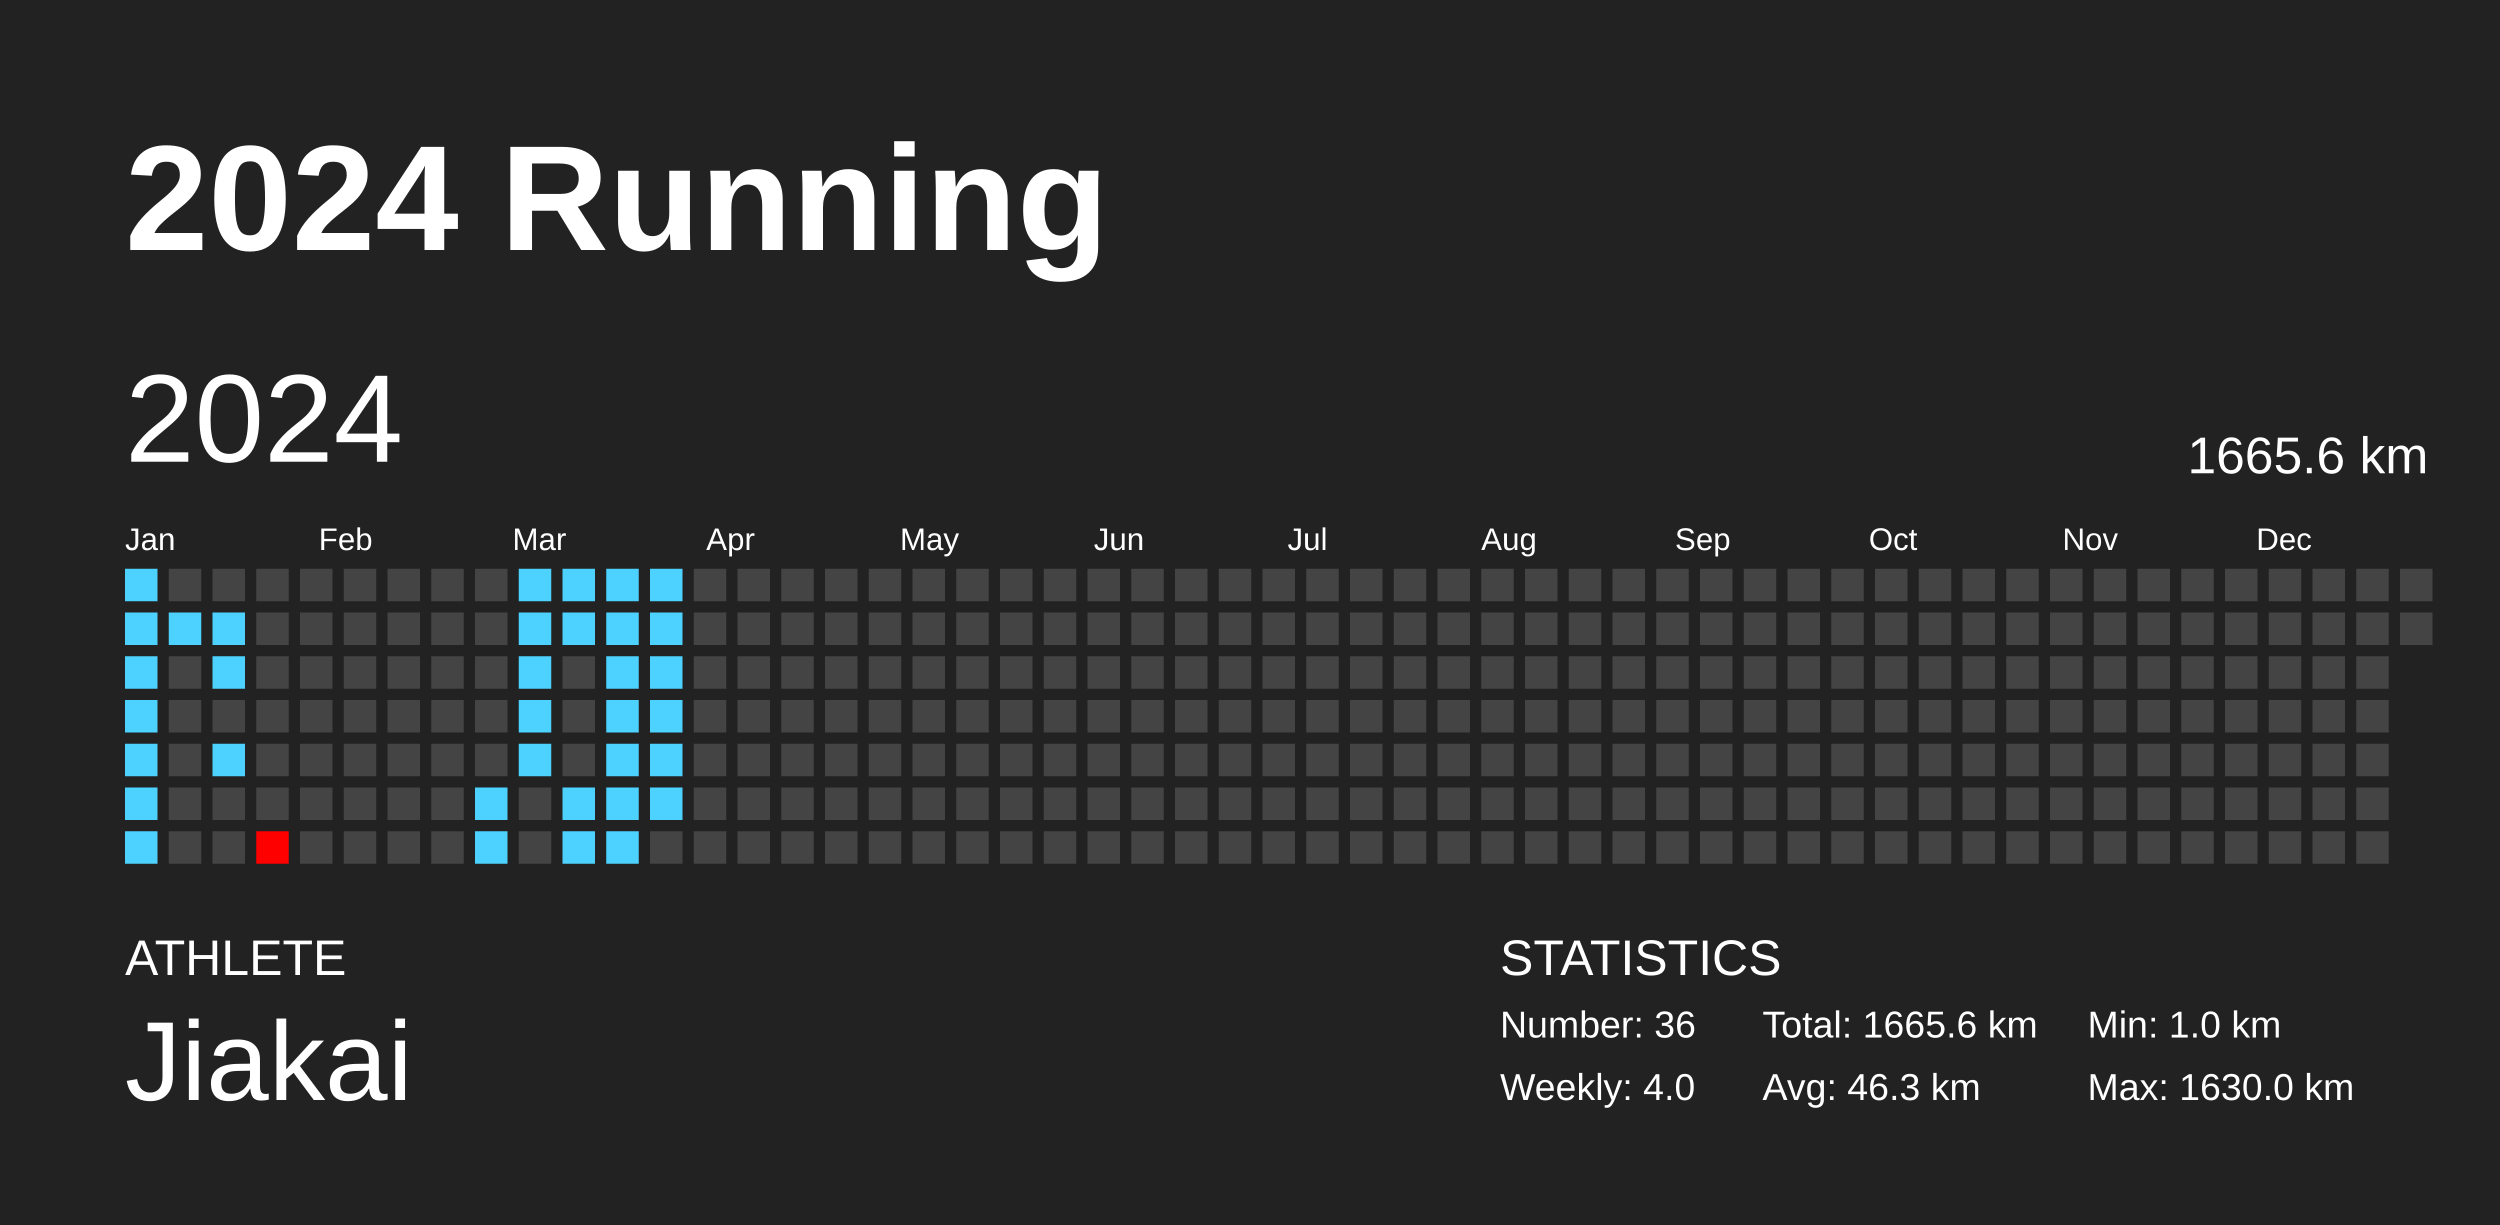
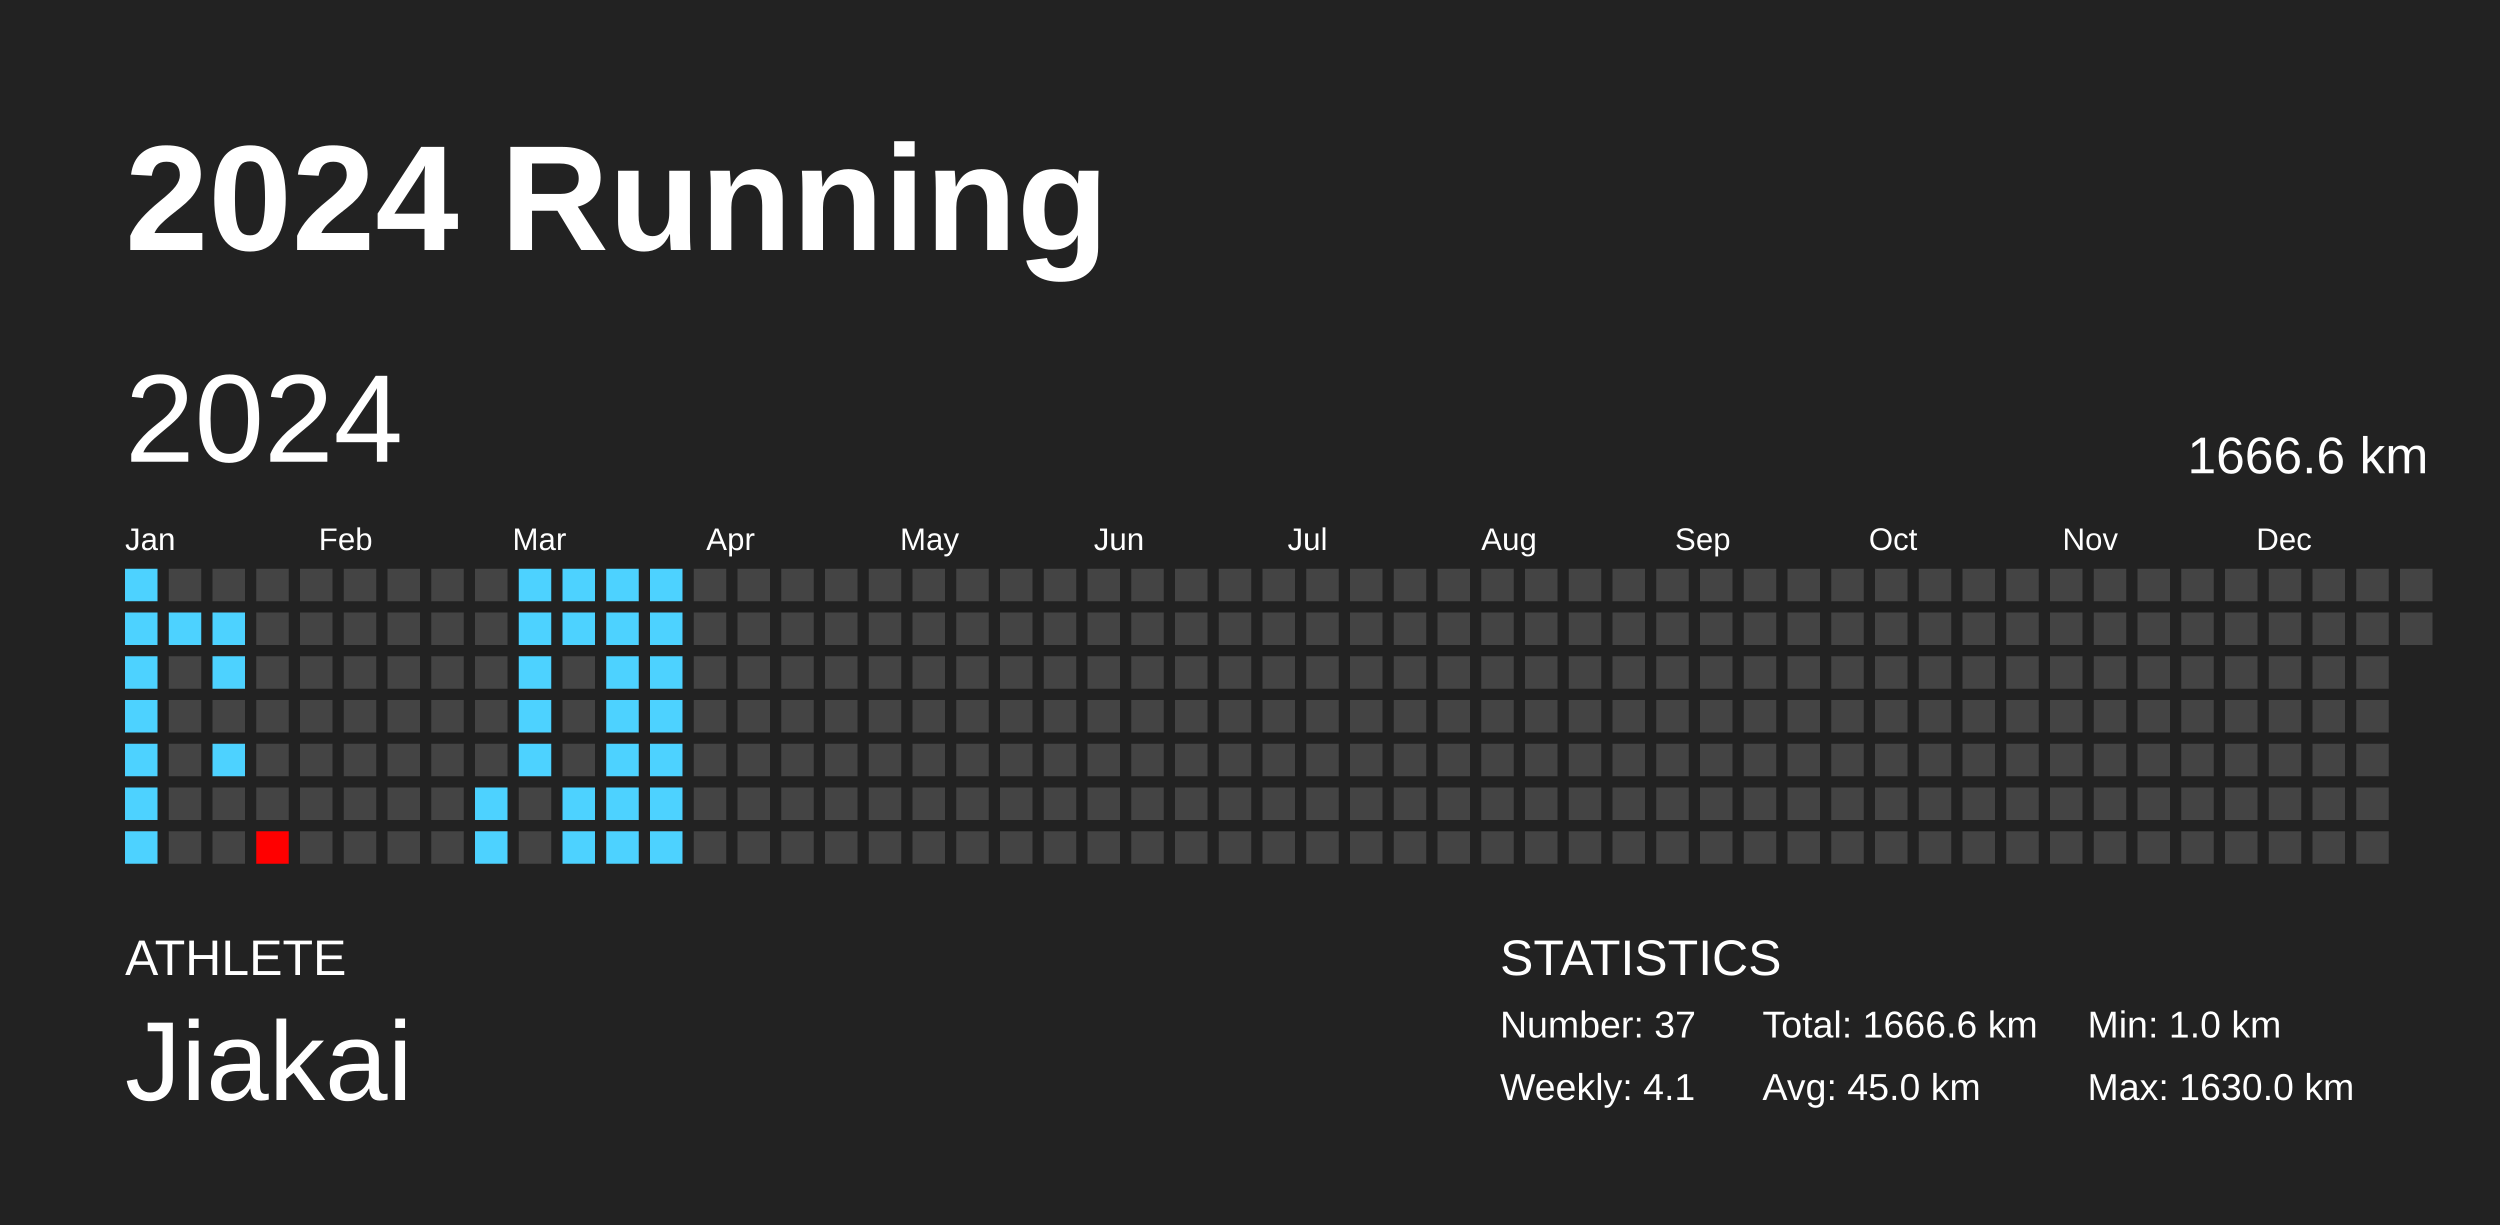
<svg xmlns="http://www.w3.org/2000/svg" baseProfile="full" height="98mm" version="1.1" viewBox="0,0,200,98" width="200mm">
  <defs />
  <rect fill="#222222" height="98" width="200" x="0" y="0" />
  <text fill="#FFFFFF" style="font-size:12px; font-family:Arial; font-weight:bold;" x="10" y="20">2024 Running</text>
  <text fill="#FFFFFF" style="font-size:4px; font-family:Arial" x="10" y="78">ATHLETE</text>
  <text fill="#FFFFFF" style="font-size:9px; font-family:Arial" x="10" y="88">Jiakai</text>
  <text fill="#FFFFFF" style="font-size:4px; font-family:Arial" x="120" y="78">STATISTICS</text>
-   <text fill="#FFFFFF" style="font-size:3px; font-family:Arial" x="120" y="83">Number: 36</text>
-   <text fill="#FFFFFF" style="font-size:3px; font-family:Arial" x="120" y="88">Weekly: 4.0</text>
-   <text fill="#FFFFFF" style="font-size:3px; font-family:Arial" x="141" y="83">Total: 1665.6 km</text>
-   <text fill="#FFFFFF" style="font-size:3px; font-family:Arial" x="141" y="88">Avg: 46.3 km</text>
+   <text fill="#FFFFFF" style="font-size:3px; font-family:Arial" x="120" y="83">Number: 37</text>
+   <text fill="#FFFFFF" style="font-size:3px; font-family:Arial" x="120" y="88">Weekly: 4.1</text>
+   <text fill="#FFFFFF" style="font-size:3px; font-family:Arial" x="141" y="83">Total: 1666.6 km</text>
+   <text fill="#FFFFFF" style="font-size:3px; font-family:Arial" x="141" y="88">Avg: 45.0 km</text>
  <text fill="#FFFFFF" style="font-size:3px; font-family:Arial" x="167" y="83">Min: 1.0 km</text>
  <text fill="#FFFFFF" style="font-size:3px; font-family:Arial" x="167" y="88">Max: 1630.0 km</text>
  <text dominant-baseline="hanging" fill="#FFFFFF" style="font-size:10.0px; font-family:Arial;" x="10" y="30">2024</text>
-   <text dominant-baseline="hanging" fill="#FFFFFF" style="font-size:4.125px; font-family:Arial;" x="175" y="35">1665.6 km</text>
+   <text dominant-baseline="hanging" fill="#FFFFFF" style="font-size:4.125px; font-family:Arial;" x="175" y="35">1666.6 km</text>
  <text fill="#FFFFFF" style="font-size:2.5px; font-family:Arial" x="10.0" y="44">Jan</text>
  <text fill="#FFFFFF" style="font-size:2.5px; font-family:Arial" x="25.5" y="44">Feb</text>
  <text fill="#FFFFFF" style="font-size:2.5px; font-family:Arial" x="41.0" y="44">Mar</text>
  <text fill="#FFFFFF" style="font-size:2.5px; font-family:Arial" x="56.5" y="44">Apr</text>
  <text fill="#FFFFFF" style="font-size:2.5px; font-family:Arial" x="72.0" y="44">May</text>
  <text fill="#FFFFFF" style="font-size:2.5px; font-family:Arial" x="87.5" y="44">Jun</text>
  <text fill="#FFFFFF" style="font-size:2.5px; font-family:Arial" x="103.0" y="44">Jul</text>
  <text fill="#FFFFFF" style="font-size:2.5px; font-family:Arial" x="118.5" y="44">Aug</text>
  <text fill="#FFFFFF" style="font-size:2.5px; font-family:Arial" x="134.0" y="44">Sep</text>
  <text fill="#FFFFFF" style="font-size:2.5px; font-family:Arial" x="149.5" y="44">Oct</text>
  <text fill="#FFFFFF" style="font-size:2.5px; font-family:Arial" x="165.0" y="44">Nov</text>
  <text fill="#FFFFFF" style="font-size:2.5px; font-family:Arial" x="180.5" y="44">Dec</text>
  <rect fill="#4dd2ff" height="2.6" width="2.6" x="10.0" y="45.5" />
  <rect fill="#4dd2ff" height="2.6" width="2.6" x="10.0" y="49.0" />
  <rect fill="#4dd2ff" height="2.6" width="2.6" x="10.0" y="52.5" />
  <rect fill="#4dd2ff" height="2.6" width="2.6" x="10.0" y="56.0" />
  <rect fill="#4dd2ff" height="2.6" width="2.6" x="10.0" y="59.5" />
  <rect fill="#4dd2ff" height="2.6" width="2.6" x="10.0" y="63.0" />
  <rect fill="#4dd2ff" height="2.6" width="2.6" x="10.0" y="66.5" />
  <rect fill="#444444" height="2.6" width="2.6" x="13.5" y="45.5" />
  <rect fill="#4dd2ff" height="2.6" width="2.6" x="13.5" y="49.0" />
  <rect fill="#444444" height="2.6" width="2.6" x="13.5" y="52.5" />
  <rect fill="#444444" height="2.6" width="2.6" x="13.5" y="56.0" />
  <rect fill="#444444" height="2.6" width="2.6" x="13.5" y="59.5" />
  <rect fill="#444444" height="2.6" width="2.6" x="13.5" y="63.0" />
  <rect fill="#444444" height="2.6" width="2.6" x="13.5" y="66.5" />
  <rect fill="#444444" height="2.6" width="2.6" x="17.0" y="45.5" />
  <rect fill="#4dd2ff" height="2.6" width="2.6" x="17.0" y="49.0" />
  <rect fill="#4dd2ff" height="2.6" width="2.6" x="17.0" y="52.5" />
  <rect fill="#444444" height="2.6" width="2.6" x="17.0" y="56.0" />
  <rect fill="#4dd2ff" height="2.6" width="2.6" x="17.0" y="59.5" />
  <rect fill="#444444" height="2.6" width="2.6" x="17.0" y="63.0" />
  <rect fill="#444444" height="2.6" width="2.6" x="17.0" y="66.5" />
  <rect fill="#444444" height="2.6" width="2.6" x="20.5" y="45.5" />
  <rect fill="#444444" height="2.6" width="2.6" x="20.5" y="49.0" />
  <rect fill="#444444" height="2.6" width="2.6" x="20.5" y="52.5" />
  <rect fill="#444444" height="2.6" width="2.6" x="20.5" y="56.0" />
  <rect fill="#444444" height="2.6" width="2.6" x="20.5" y="59.5" />
  <rect fill="#444444" height="2.6" width="2.6" x="20.5" y="63.0" />
  <rect fill="red" height="2.6" width="2.6" x="20.5" y="66.5" />
  <rect fill="#444444" height="2.6" width="2.6" x="24.0" y="45.5" />
  <rect fill="#444444" height="2.6" width="2.6" x="24.0" y="49.0" />
  <rect fill="#444444" height="2.6" width="2.6" x="24.0" y="52.5" />
  <rect fill="#444444" height="2.6" width="2.6" x="24.0" y="56.0" />
  <rect fill="#444444" height="2.6" width="2.6" x="24.0" y="59.5" />
  <rect fill="#444444" height="2.6" width="2.6" x="24.0" y="63.0" />
  <rect fill="#444444" height="2.6" width="2.6" x="24.0" y="66.5" />
  <rect fill="#444444" height="2.6" width="2.6" x="27.5" y="45.5" />
  <rect fill="#444444" height="2.6" width="2.6" x="27.5" y="49.0" />
  <rect fill="#444444" height="2.6" width="2.6" x="27.5" y="52.5" />
  <rect fill="#444444" height="2.6" width="2.6" x="27.5" y="56.0" />
  <rect fill="#444444" height="2.6" width="2.6" x="27.5" y="59.5" />
  <rect fill="#444444" height="2.6" width="2.6" x="27.5" y="63.0" />
  <rect fill="#444444" height="2.6" width="2.6" x="27.5" y="66.5" />
  <rect fill="#444444" height="2.6" width="2.6" x="31.0" y="45.5" />
  <rect fill="#444444" height="2.6" width="2.6" x="31.0" y="49.0" />
  <rect fill="#444444" height="2.6" width="2.6" x="31.0" y="52.5" />
  <rect fill="#444444" height="2.6" width="2.6" x="31.0" y="56.0" />
  <rect fill="#444444" height="2.6" width="2.6" x="31.0" y="59.5" />
  <rect fill="#444444" height="2.6" width="2.6" x="31.0" y="63.0" />
  <rect fill="#444444" height="2.6" width="2.6" x="31.0" y="66.5" />
  <rect fill="#444444" height="2.6" width="2.6" x="34.5" y="45.5" />
  <rect fill="#444444" height="2.6" width="2.6" x="34.5" y="49.0" />
  <rect fill="#444444" height="2.6" width="2.6" x="34.5" y="52.5" />
  <rect fill="#444444" height="2.6" width="2.6" x="34.5" y="56.0" />
  <rect fill="#444444" height="2.6" width="2.6" x="34.5" y="59.5" />
  <rect fill="#444444" height="2.6" width="2.6" x="34.5" y="63.0" />
  <rect fill="#444444" height="2.6" width="2.6" x="34.5" y="66.5" />
  <rect fill="#444444" height="2.6" width="2.6" x="38.0" y="45.5" />
  <rect fill="#444444" height="2.6" width="2.6" x="38.0" y="49.0" />
  <rect fill="#444444" height="2.6" width="2.6" x="38.0" y="52.5" />
  <rect fill="#444444" height="2.6" width="2.6" x="38.0" y="56.0" />
  <rect fill="#444444" height="2.6" width="2.6" x="38.0" y="59.5" />
  <rect fill="#4dd2ff" height="2.6" width="2.6" x="38.0" y="63.0" />
  <rect fill="#4dd2ff" height="2.6" width="2.6" x="38.0" y="66.5" />
  <rect fill="#4dd2ff" height="2.6" width="2.6" x="41.5" y="45.5" />
  <rect fill="#4dd2ff" height="2.6" width="2.6" x="41.5" y="49.0" />
  <rect fill="#4dd2ff" height="2.6" width="2.6" x="41.5" y="52.5" />
  <rect fill="#4dd2ff" height="2.6" width="2.6" x="41.5" y="56.0" />
  <rect fill="#4dd2ff" height="2.6" width="2.6" x="41.5" y="59.5" />
  <rect fill="#444444" height="2.6" width="2.6" x="41.5" y="63.0" />
  <rect fill="#444444" height="2.6" width="2.6" x="41.5" y="66.5" />
  <rect fill="#4dd2ff" height="2.6" width="2.6" x="45.0" y="45.5" />
  <rect fill="#4dd2ff" height="2.6" width="2.6" x="45.0" y="49.0" />
  <rect fill="#444444" height="2.6" width="2.6" x="45.0" y="52.5" />
  <rect fill="#444444" height="2.6" width="2.6" x="45.0" y="56.0" />
  <rect fill="#444444" height="2.6" width="2.6" x="45.0" y="59.5" />
  <rect fill="#4dd2ff" height="2.6" width="2.6" x="45.0" y="63.0" />
  <rect fill="#4dd2ff" height="2.6" width="2.6" x="45.0" y="66.5" />
  <rect fill="#4dd2ff" height="2.6" width="2.6" x="48.5" y="45.5" />
  <rect fill="#4dd2ff" height="2.6" width="2.6" x="48.5" y="49.0" />
  <rect fill="#4dd2ff" height="2.6" width="2.6" x="48.5" y="52.5" />
  <rect fill="#4dd2ff" height="2.6" width="2.6" x="48.5" y="56.0" />
  <rect fill="#4dd2ff" height="2.6" width="2.6" x="48.5" y="59.5" />
  <rect fill="#4dd2ff" height="2.6" width="2.6" x="48.5" y="63.0" />
  <rect fill="#4dd2ff" height="2.6" width="2.6" x="48.5" y="66.5" />
  <rect fill="#4dd2ff" height="2.6" width="2.6" x="52.0" y="45.5" />
  <rect fill="#4dd2ff" height="2.6" width="2.6" x="52.0" y="49.0" />
  <rect fill="#4dd2ff" height="2.6" width="2.6" x="52.0" y="52.5" />
  <rect fill="#4dd2ff" height="2.6" width="2.6" x="52.0" y="56.0" />
  <rect fill="#4dd2ff" height="2.6" width="2.6" x="52.0" y="59.5" />
  <rect fill="#4dd2ff" height="2.6" width="2.6" x="52.0" y="63.0" />
-   <rect fill="#444444" height="2.6" width="2.6" x="52.0" y="66.5" />
+   <rect fill="#4dd2ff" height="2.6" width="2.6" x="52.0" y="66.5" />
  <rect fill="#444444" height="2.6" width="2.6" x="55.5" y="45.5" />
  <rect fill="#444444" height="2.6" width="2.6" x="55.5" y="49.0" />
  <rect fill="#444444" height="2.6" width="2.6" x="55.5" y="52.5" />
  <rect fill="#444444" height="2.6" width="2.6" x="55.5" y="56.0" />
  <rect fill="#444444" height="2.6" width="2.6" x="55.5" y="59.5" />
  <rect fill="#444444" height="2.6" width="2.6" x="55.5" y="63.0" />
  <rect fill="#444444" height="2.6" width="2.6" x="55.5" y="66.5" />
  <rect fill="#444444" height="2.6" width="2.6" x="59.0" y="45.5" />
  <rect fill="#444444" height="2.6" width="2.6" x="59.0" y="49.0" />
  <rect fill="#444444" height="2.6" width="2.6" x="59.0" y="52.5" />
  <rect fill="#444444" height="2.6" width="2.6" x="59.0" y="56.0" />
  <rect fill="#444444" height="2.6" width="2.6" x="59.0" y="59.5" />
  <rect fill="#444444" height="2.6" width="2.6" x="59.0" y="63.0" />
  <rect fill="#444444" height="2.6" width="2.6" x="59.0" y="66.5" />
  <rect fill="#444444" height="2.6" width="2.6" x="62.5" y="45.5" />
  <rect fill="#444444" height="2.6" width="2.6" x="62.5" y="49.0" />
  <rect fill="#444444" height="2.6" width="2.6" x="62.5" y="52.5" />
  <rect fill="#444444" height="2.6" width="2.6" x="62.5" y="56.0" />
  <rect fill="#444444" height="2.6" width="2.6" x="62.5" y="59.5" />
  <rect fill="#444444" height="2.6" width="2.6" x="62.5" y="63.0" />
  <rect fill="#444444" height="2.6" width="2.6" x="62.5" y="66.5" />
  <rect fill="#444444" height="2.6" width="2.6" x="66.0" y="45.5" />
  <rect fill="#444444" height="2.6" width="2.6" x="66.0" y="49.0" />
  <rect fill="#444444" height="2.6" width="2.6" x="66.0" y="52.5" />
  <rect fill="#444444" height="2.6" width="2.6" x="66.0" y="56.0" />
  <rect fill="#444444" height="2.6" width="2.6" x="66.0" y="59.5" />
  <rect fill="#444444" height="2.6" width="2.6" x="66.0" y="63.0" />
  <rect fill="#444444" height="2.6" width="2.6" x="66.0" y="66.5" />
  <rect fill="#444444" height="2.6" width="2.6" x="69.5" y="45.5" />
  <rect fill="#444444" height="2.6" width="2.6" x="69.5" y="49.0" />
  <rect fill="#444444" height="2.6" width="2.6" x="69.5" y="52.5" />
  <rect fill="#444444" height="2.6" width="2.6" x="69.5" y="56.0" />
  <rect fill="#444444" height="2.6" width="2.6" x="69.5" y="59.5" />
  <rect fill="#444444" height="2.6" width="2.6" x="69.5" y="63.0" />
  <rect fill="#444444" height="2.6" width="2.6" x="69.5" y="66.5" />
  <rect fill="#444444" height="2.6" width="2.6" x="73.0" y="45.5" />
  <rect fill="#444444" height="2.6" width="2.6" x="73.0" y="49.0" />
  <rect fill="#444444" height="2.6" width="2.6" x="73.0" y="52.5" />
  <rect fill="#444444" height="2.6" width="2.6" x="73.0" y="56.0" />
  <rect fill="#444444" height="2.6" width="2.6" x="73.0" y="59.5" />
  <rect fill="#444444" height="2.6" width="2.6" x="73.0" y="63.0" />
  <rect fill="#444444" height="2.6" width="2.6" x="73.0" y="66.5" />
  <rect fill="#444444" height="2.6" width="2.6" x="76.5" y="45.5" />
  <rect fill="#444444" height="2.6" width="2.6" x="76.5" y="49.0" />
  <rect fill="#444444" height="2.6" width="2.6" x="76.5" y="52.5" />
  <rect fill="#444444" height="2.6" width="2.6" x="76.5" y="56.0" />
  <rect fill="#444444" height="2.6" width="2.6" x="76.5" y="59.5" />
  <rect fill="#444444" height="2.6" width="2.6" x="76.5" y="63.0" />
  <rect fill="#444444" height="2.6" width="2.6" x="76.5" y="66.5" />
  <rect fill="#444444" height="2.6" width="2.6" x="80.0" y="45.5" />
  <rect fill="#444444" height="2.6" width="2.6" x="80.0" y="49.0" />
  <rect fill="#444444" height="2.6" width="2.6" x="80.0" y="52.5" />
  <rect fill="#444444" height="2.6" width="2.6" x="80.0" y="56.0" />
  <rect fill="#444444" height="2.6" width="2.6" x="80.0" y="59.5" />
  <rect fill="#444444" height="2.6" width="2.6" x="80.0" y="63.0" />
  <rect fill="#444444" height="2.6" width="2.6" x="80.0" y="66.5" />
  <rect fill="#444444" height="2.6" width="2.6" x="83.5" y="45.5" />
  <rect fill="#444444" height="2.6" width="2.6" x="83.5" y="49.0" />
  <rect fill="#444444" height="2.6" width="2.6" x="83.5" y="52.5" />
  <rect fill="#444444" height="2.6" width="2.6" x="83.5" y="56.0" />
  <rect fill="#444444" height="2.6" width="2.6" x="83.5" y="59.5" />
  <rect fill="#444444" height="2.6" width="2.6" x="83.5" y="63.0" />
  <rect fill="#444444" height="2.6" width="2.6" x="83.5" y="66.5" />
  <rect fill="#444444" height="2.6" width="2.6" x="87.0" y="45.5" />
  <rect fill="#444444" height="2.6" width="2.6" x="87.0" y="49.0" />
  <rect fill="#444444" height="2.6" width="2.6" x="87.0" y="52.5" />
  <rect fill="#444444" height="2.6" width="2.6" x="87.0" y="56.0" />
  <rect fill="#444444" height="2.6" width="2.6" x="87.0" y="59.5" />
  <rect fill="#444444" height="2.6" width="2.6" x="87.0" y="63.0" />
  <rect fill="#444444" height="2.6" width="2.6" x="87.0" y="66.5" />
  <rect fill="#444444" height="2.6" width="2.6" x="90.5" y="45.5" />
  <rect fill="#444444" height="2.6" width="2.6" x="90.5" y="49.0" />
  <rect fill="#444444" height="2.6" width="2.6" x="90.5" y="52.5" />
  <rect fill="#444444" height="2.6" width="2.6" x="90.5" y="56.0" />
  <rect fill="#444444" height="2.6" width="2.6" x="90.5" y="59.5" />
  <rect fill="#444444" height="2.6" width="2.6" x="90.5" y="63.0" />
  <rect fill="#444444" height="2.6" width="2.6" x="90.5" y="66.5" />
  <rect fill="#444444" height="2.6" width="2.6" x="94.0" y="45.5" />
  <rect fill="#444444" height="2.6" width="2.6" x="94.0" y="49.0" />
  <rect fill="#444444" height="2.6" width="2.6" x="94.0" y="52.5" />
  <rect fill="#444444" height="2.6" width="2.6" x="94.0" y="56.0" />
  <rect fill="#444444" height="2.6" width="2.6" x="94.0" y="59.5" />
  <rect fill="#444444" height="2.6" width="2.6" x="94.0" y="63.0" />
  <rect fill="#444444" height="2.6" width="2.6" x="94.0" y="66.5" />
  <rect fill="#444444" height="2.6" width="2.6" x="97.5" y="45.5" />
  <rect fill="#444444" height="2.6" width="2.6" x="97.5" y="49.0" />
  <rect fill="#444444" height="2.6" width="2.6" x="97.5" y="52.5" />
  <rect fill="#444444" height="2.6" width="2.6" x="97.5" y="56.0" />
  <rect fill="#444444" height="2.6" width="2.6" x="97.5" y="59.5" />
  <rect fill="#444444" height="2.6" width="2.6" x="97.5" y="63.0" />
  <rect fill="#444444" height="2.6" width="2.6" x="97.5" y="66.5" />
  <rect fill="#444444" height="2.6" width="2.6" x="101.0" y="45.5" />
  <rect fill="#444444" height="2.6" width="2.6" x="101.0" y="49.0" />
  <rect fill="#444444" height="2.6" width="2.6" x="101.0" y="52.5" />
  <rect fill="#444444" height="2.6" width="2.6" x="101.0" y="56.0" />
  <rect fill="#444444" height="2.6" width="2.6" x="101.0" y="59.5" />
  <rect fill="#444444" height="2.6" width="2.6" x="101.0" y="63.0" />
  <rect fill="#444444" height="2.6" width="2.6" x="101.0" y="66.5" />
  <rect fill="#444444" height="2.6" width="2.6" x="104.5" y="45.5" />
  <rect fill="#444444" height="2.6" width="2.6" x="104.5" y="49.0" />
  <rect fill="#444444" height="2.6" width="2.6" x="104.5" y="52.5" />
  <rect fill="#444444" height="2.6" width="2.6" x="104.5" y="56.0" />
  <rect fill="#444444" height="2.6" width="2.6" x="104.5" y="59.5" />
  <rect fill="#444444" height="2.6" width="2.6" x="104.5" y="63.0" />
  <rect fill="#444444" height="2.6" width="2.6" x="104.5" y="66.5" />
  <rect fill="#444444" height="2.6" width="2.6" x="108.0" y="45.5" />
  <rect fill="#444444" height="2.6" width="2.6" x="108.0" y="49.0" />
  <rect fill="#444444" height="2.6" width="2.6" x="108.0" y="52.5" />
  <rect fill="#444444" height="2.6" width="2.6" x="108.0" y="56.0" />
  <rect fill="#444444" height="2.6" width="2.6" x="108.0" y="59.5" />
  <rect fill="#444444" height="2.6" width="2.6" x="108.0" y="63.0" />
  <rect fill="#444444" height="2.6" width="2.6" x="108.0" y="66.5" />
  <rect fill="#444444" height="2.6" width="2.6" x="111.5" y="45.5" />
  <rect fill="#444444" height="2.6" width="2.6" x="111.5" y="49.0" />
  <rect fill="#444444" height="2.6" width="2.6" x="111.5" y="52.5" />
  <rect fill="#444444" height="2.6" width="2.6" x="111.5" y="56.0" />
  <rect fill="#444444" height="2.6" width="2.6" x="111.5" y="59.5" />
  <rect fill="#444444" height="2.6" width="2.6" x="111.5" y="63.0" />
  <rect fill="#444444" height="2.6" width="2.6" x="111.5" y="66.5" />
  <rect fill="#444444" height="2.6" width="2.6" x="115.0" y="45.5" />
  <rect fill="#444444" height="2.6" width="2.6" x="115.0" y="49.0" />
  <rect fill="#444444" height="2.6" width="2.6" x="115.0" y="52.5" />
  <rect fill="#444444" height="2.6" width="2.6" x="115.0" y="56.0" />
  <rect fill="#444444" height="2.6" width="2.6" x="115.0" y="59.5" />
  <rect fill="#444444" height="2.6" width="2.6" x="115.0" y="63.0" />
  <rect fill="#444444" height="2.6" width="2.6" x="115.0" y="66.5" />
  <rect fill="#444444" height="2.6" width="2.6" x="118.5" y="45.5" />
  <rect fill="#444444" height="2.6" width="2.6" x="118.5" y="49.0" />
  <rect fill="#444444" height="2.6" width="2.6" x="118.5" y="52.5" />
  <rect fill="#444444" height="2.6" width="2.6" x="118.5" y="56.0" />
  <rect fill="#444444" height="2.6" width="2.6" x="118.5" y="59.5" />
  <rect fill="#444444" height="2.6" width="2.6" x="118.5" y="63.0" />
  <rect fill="#444444" height="2.6" width="2.6" x="118.5" y="66.5" />
  <rect fill="#444444" height="2.6" width="2.6" x="122.0" y="45.5" />
  <rect fill="#444444" height="2.6" width="2.6" x="122.0" y="49.0" />
  <rect fill="#444444" height="2.6" width="2.6" x="122.0" y="52.5" />
  <rect fill="#444444" height="2.6" width="2.6" x="122.0" y="56.0" />
  <rect fill="#444444" height="2.6" width="2.6" x="122.0" y="59.5" />
  <rect fill="#444444" height="2.6" width="2.6" x="122.0" y="63.0" />
  <rect fill="#444444" height="2.6" width="2.6" x="122.0" y="66.5" />
  <rect fill="#444444" height="2.6" width="2.6" x="125.5" y="45.5" />
  <rect fill="#444444" height="2.6" width="2.6" x="125.5" y="49.0" />
  <rect fill="#444444" height="2.6" width="2.6" x="125.5" y="52.5" />
  <rect fill="#444444" height="2.6" width="2.6" x="125.5" y="56.0" />
  <rect fill="#444444" height="2.6" width="2.6" x="125.5" y="59.5" />
  <rect fill="#444444" height="2.6" width="2.6" x="125.5" y="63.0" />
  <rect fill="#444444" height="2.6" width="2.6" x="125.5" y="66.5" />
  <rect fill="#444444" height="2.6" width="2.6" x="129.0" y="45.5" />
  <rect fill="#444444" height="2.6" width="2.6" x="129.0" y="49.0" />
  <rect fill="#444444" height="2.6" width="2.6" x="129.0" y="52.5" />
  <rect fill="#444444" height="2.6" width="2.6" x="129.0" y="56.0" />
  <rect fill="#444444" height="2.6" width="2.6" x="129.0" y="59.5" />
  <rect fill="#444444" height="2.6" width="2.6" x="129.0" y="63.0" />
  <rect fill="#444444" height="2.6" width="2.6" x="129.0" y="66.5" />
  <rect fill="#444444" height="2.6" width="2.6" x="132.5" y="45.5" />
  <rect fill="#444444" height="2.6" width="2.6" x="132.5" y="49.0" />
  <rect fill="#444444" height="2.6" width="2.6" x="132.5" y="52.5" />
  <rect fill="#444444" height="2.6" width="2.6" x="132.5" y="56.0" />
  <rect fill="#444444" height="2.6" width="2.6" x="132.5" y="59.5" />
  <rect fill="#444444" height="2.6" width="2.6" x="132.5" y="63.0" />
  <rect fill="#444444" height="2.6" width="2.6" x="132.5" y="66.5" />
  <rect fill="#444444" height="2.6" width="2.6" x="136.0" y="45.5" />
  <rect fill="#444444" height="2.6" width="2.6" x="136.0" y="49.0" />
  <rect fill="#444444" height="2.6" width="2.6" x="136.0" y="52.5" />
  <rect fill="#444444" height="2.6" width="2.6" x="136.0" y="56.0" />
  <rect fill="#444444" height="2.6" width="2.6" x="136.0" y="59.5" />
  <rect fill="#444444" height="2.6" width="2.6" x="136.0" y="63.0" />
  <rect fill="#444444" height="2.6" width="2.6" x="136.0" y="66.5" />
  <rect fill="#444444" height="2.6" width="2.6" x="139.5" y="45.5" />
  <rect fill="#444444" height="2.6" width="2.6" x="139.5" y="49.0" />
  <rect fill="#444444" height="2.6" width="2.6" x="139.5" y="52.5" />
  <rect fill="#444444" height="2.6" width="2.6" x="139.5" y="56.0" />
  <rect fill="#444444" height="2.6" width="2.6" x="139.5" y="59.5" />
  <rect fill="#444444" height="2.6" width="2.6" x="139.5" y="63.0" />
  <rect fill="#444444" height="2.6" width="2.6" x="139.5" y="66.5" />
  <rect fill="#444444" height="2.6" width="2.6" x="143.0" y="45.5" />
  <rect fill="#444444" height="2.6" width="2.6" x="143.0" y="49.0" />
  <rect fill="#444444" height="2.6" width="2.6" x="143.0" y="52.5" />
  <rect fill="#444444" height="2.6" width="2.6" x="143.0" y="56.0" />
  <rect fill="#444444" height="2.6" width="2.6" x="143.0" y="59.5" />
  <rect fill="#444444" height="2.6" width="2.6" x="143.0" y="63.0" />
  <rect fill="#444444" height="2.6" width="2.6" x="143.0" y="66.5" />
  <rect fill="#444444" height="2.6" width="2.6" x="146.5" y="45.5" />
  <rect fill="#444444" height="2.6" width="2.6" x="146.5" y="49.0" />
  <rect fill="#444444" height="2.6" width="2.6" x="146.5" y="52.5" />
  <rect fill="#444444" height="2.6" width="2.6" x="146.5" y="56.0" />
  <rect fill="#444444" height="2.6" width="2.6" x="146.5" y="59.5" />
  <rect fill="#444444" height="2.6" width="2.6" x="146.5" y="63.0" />
  <rect fill="#444444" height="2.6" width="2.6" x="146.5" y="66.5" />
  <rect fill="#444444" height="2.6" width="2.6" x="150.0" y="45.5" />
  <rect fill="#444444" height="2.6" width="2.6" x="150.0" y="49.0" />
  <rect fill="#444444" height="2.6" width="2.6" x="150.0" y="52.5" />
  <rect fill="#444444" height="2.6" width="2.6" x="150.0" y="56.0" />
  <rect fill="#444444" height="2.6" width="2.6" x="150.0" y="59.5" />
  <rect fill="#444444" height="2.6" width="2.6" x="150.0" y="63.0" />
  <rect fill="#444444" height="2.6" width="2.6" x="150.0" y="66.5" />
  <rect fill="#444444" height="2.6" width="2.6" x="153.5" y="45.5" />
  <rect fill="#444444" height="2.6" width="2.6" x="153.5" y="49.0" />
  <rect fill="#444444" height="2.6" width="2.6" x="153.5" y="52.5" />
  <rect fill="#444444" height="2.6" width="2.6" x="153.5" y="56.0" />
  <rect fill="#444444" height="2.6" width="2.6" x="153.5" y="59.5" />
  <rect fill="#444444" height="2.6" width="2.6" x="153.5" y="63.0" />
  <rect fill="#444444" height="2.6" width="2.6" x="153.5" y="66.5" />
  <rect fill="#444444" height="2.6" width="2.6" x="157.0" y="45.5" />
  <rect fill="#444444" height="2.6" width="2.6" x="157.0" y="49.0" />
  <rect fill="#444444" height="2.6" width="2.6" x="157.0" y="52.5" />
  <rect fill="#444444" height="2.6" width="2.6" x="157.0" y="56.0" />
  <rect fill="#444444" height="2.6" width="2.6" x="157.0" y="59.5" />
  <rect fill="#444444" height="2.6" width="2.6" x="157.0" y="63.0" />
  <rect fill="#444444" height="2.6" width="2.6" x="157.0" y="66.5" />
  <rect fill="#444444" height="2.6" width="2.6" x="160.5" y="45.5" />
  <rect fill="#444444" height="2.6" width="2.6" x="160.5" y="49.0" />
  <rect fill="#444444" height="2.6" width="2.6" x="160.5" y="52.5" />
  <rect fill="#444444" height="2.6" width="2.6" x="160.5" y="56.0" />
  <rect fill="#444444" height="2.6" width="2.6" x="160.5" y="59.5" />
  <rect fill="#444444" height="2.6" width="2.6" x="160.5" y="63.0" />
  <rect fill="#444444" height="2.6" width="2.6" x="160.5" y="66.5" />
  <rect fill="#444444" height="2.6" width="2.6" x="164.0" y="45.5" />
  <rect fill="#444444" height="2.6" width="2.6" x="164.0" y="49.0" />
  <rect fill="#444444" height="2.6" width="2.6" x="164.0" y="52.5" />
  <rect fill="#444444" height="2.6" width="2.6" x="164.0" y="56.0" />
  <rect fill="#444444" height="2.6" width="2.6" x="164.0" y="59.5" />
  <rect fill="#444444" height="2.6" width="2.6" x="164.0" y="63.0" />
  <rect fill="#444444" height="2.6" width="2.6" x="164.0" y="66.5" />
  <rect fill="#444444" height="2.6" width="2.6" x="167.5" y="45.5" />
  <rect fill="#444444" height="2.6" width="2.6" x="167.5" y="49.0" />
  <rect fill="#444444" height="2.6" width="2.6" x="167.5" y="52.5" />
  <rect fill="#444444" height="2.6" width="2.6" x="167.5" y="56.0" />
  <rect fill="#444444" height="2.6" width="2.6" x="167.5" y="59.5" />
  <rect fill="#444444" height="2.6" width="2.6" x="167.5" y="63.0" />
  <rect fill="#444444" height="2.6" width="2.6" x="167.5" y="66.5" />
  <rect fill="#444444" height="2.6" width="2.6" x="171.0" y="45.5" />
  <rect fill="#444444" height="2.6" width="2.6" x="171.0" y="49.0" />
  <rect fill="#444444" height="2.6" width="2.6" x="171.0" y="52.5" />
  <rect fill="#444444" height="2.6" width="2.6" x="171.0" y="56.0" />
  <rect fill="#444444" height="2.6" width="2.6" x="171.0" y="59.5" />
  <rect fill="#444444" height="2.6" width="2.6" x="171.0" y="63.0" />
  <rect fill="#444444" height="2.6" width="2.6" x="171.0" y="66.5" />
  <rect fill="#444444" height="2.6" width="2.6" x="174.5" y="45.5" />
  <rect fill="#444444" height="2.6" width="2.6" x="174.5" y="49.0" />
  <rect fill="#444444" height="2.6" width="2.6" x="174.5" y="52.5" />
  <rect fill="#444444" height="2.6" width="2.6" x="174.5" y="56.0" />
  <rect fill="#444444" height="2.6" width="2.6" x="174.5" y="59.5" />
  <rect fill="#444444" height="2.6" width="2.6" x="174.5" y="63.0" />
  <rect fill="#444444" height="2.6" width="2.6" x="174.5" y="66.5" />
  <rect fill="#444444" height="2.6" width="2.6" x="178.0" y="45.5" />
  <rect fill="#444444" height="2.6" width="2.6" x="178.0" y="49.0" />
  <rect fill="#444444" height="2.6" width="2.6" x="178.0" y="52.5" />
  <rect fill="#444444" height="2.6" width="2.6" x="178.0" y="56.0" />
  <rect fill="#444444" height="2.6" width="2.6" x="178.0" y="59.5" />
  <rect fill="#444444" height="2.6" width="2.6" x="178.0" y="63.0" />
  <rect fill="#444444" height="2.6" width="2.6" x="178.0" y="66.5" />
  <rect fill="#444444" height="2.6" width="2.6" x="181.5" y="45.5" />
  <rect fill="#444444" height="2.6" width="2.6" x="181.5" y="49.0" />
  <rect fill="#444444" height="2.6" width="2.6" x="181.5" y="52.5" />
  <rect fill="#444444" height="2.6" width="2.6" x="181.5" y="56.0" />
  <rect fill="#444444" height="2.6" width="2.6" x="181.5" y="59.5" />
  <rect fill="#444444" height="2.6" width="2.6" x="181.5" y="63.0" />
  <rect fill="#444444" height="2.6" width="2.6" x="181.5" y="66.5" />
  <rect fill="#444444" height="2.6" width="2.6" x="185.0" y="45.5" />
  <rect fill="#444444" height="2.6" width="2.6" x="185.0" y="49.0" />
  <rect fill="#444444" height="2.6" width="2.6" x="185.0" y="52.5" />
  <rect fill="#444444" height="2.6" width="2.6" x="185.0" y="56.0" />
  <rect fill="#444444" height="2.6" width="2.6" x="185.0" y="59.5" />
  <rect fill="#444444" height="2.6" width="2.6" x="185.0" y="63.0" />
  <rect fill="#444444" height="2.6" width="2.6" x="185.0" y="66.5" />
  <rect fill="#444444" height="2.6" width="2.6" x="188.5" y="45.5" />
  <rect fill="#444444" height="2.6" width="2.6" x="188.5" y="49.0" />
  <rect fill="#444444" height="2.6" width="2.6" x="188.5" y="52.5" />
  <rect fill="#444444" height="2.6" width="2.6" x="188.5" y="56.0" />
  <rect fill="#444444" height="2.6" width="2.6" x="188.5" y="59.5" />
  <rect fill="#444444" height="2.6" width="2.6" x="188.5" y="63.0" />
  <rect fill="#444444" height="2.6" width="2.6" x="188.5" y="66.5" />
  <rect fill="#444444" height="2.6" width="2.6" x="192.0" y="45.5" />
  <rect fill="#444444" height="2.6" width="2.6" x="192.0" y="49.0" />
</svg>
